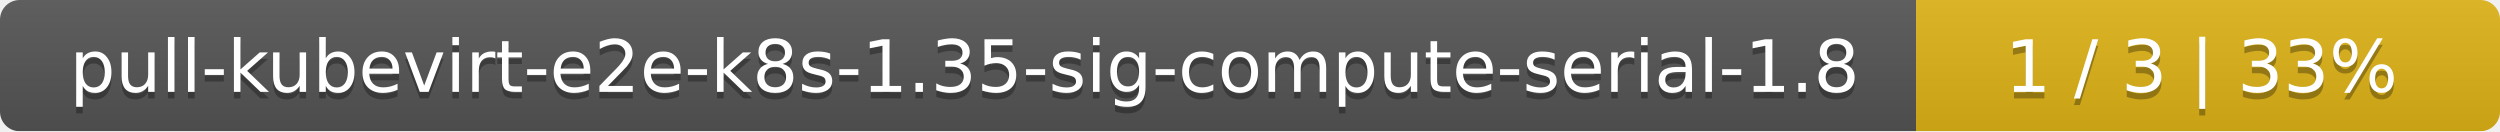
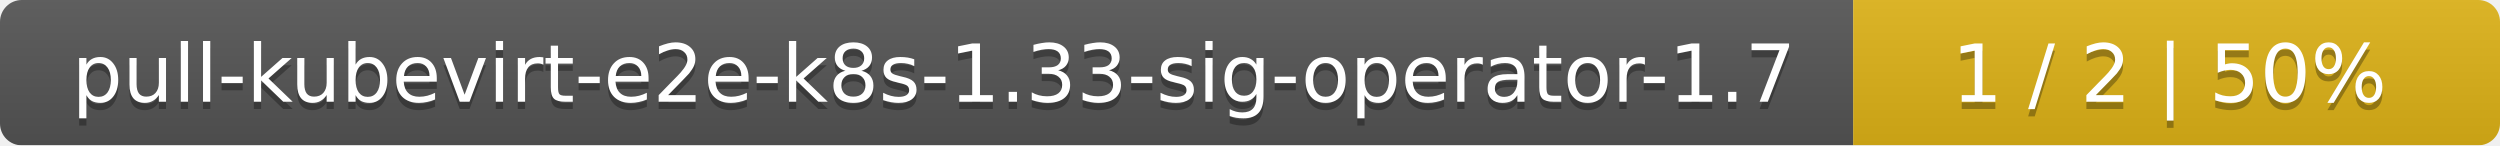
- <svg xmlns="http://www.w3.org/2000/svg" width="381" height="20">
+ <svg xmlns="http://www.w3.org/2000/svg" width="344" height="20">
  <linearGradient id="smooth" x2="0" y2="100%">
    <stop offset="0" stop-color="#bbb" stop-opacity=".1" />
    <stop offset="1" stop-opacity=".1" />
  </linearGradient>
  <mask id="round">
-     <rect width="381" height="20" rx="3" fill="#fff" />
+     <rect width="344" height="20" rx="3" fill="#fff" />
  </mask>
  <g mask="url(#round)">
-     <rect width="292" height="20" fill="#555" />
-     <rect x="292" width="89" height="20" fill="#dfb317" />
-     <rect width="381" height="20" fill="url(#smooth)" />
+     <rect width="255" height="20" fill="#555" />
+     <rect x="255" width="89" height="20" fill="#dfb317" />
+     <rect width="344" height="20" fill="url(#smooth)" />
  </g>
  <g fill="#fff" text-anchor="middle" font-family="DejaVu Sans,Verdana,Geneva,sans-serif" font-size="11">
-     <text x="147" y="15" fill="#010101" fill-opacity=".3">pull-kubevirt-e2e-k8s-1.35-sig-compute-serial-1.8</text>
-     <text x="147" y="14">pull-kubevirt-e2e-k8s-1.35-sig-compute-serial-1.8</text>
-     <text x="335.5" y="15" fill="#010101" fill-opacity=".3">1 / 3    |    33%</text>
-     <text x="335.5" y="14">1 / 3    |    33%</text>
+     <text x="128.5" y="15" fill="#010101" fill-opacity=".3">pull-kubevirt-e2e-k8s-1.33-sig-operator-1.7</text>
+     <text x="128.5" y="14">pull-kubevirt-e2e-k8s-1.33-sig-operator-1.7</text>
+     <text x="298.5" y="15" fill="#010101" fill-opacity=".3">1 / 2    |    50%</text>
+     <text x="298.5" y="14">1 / 2    |    50%</text>
  </g>
</svg>
